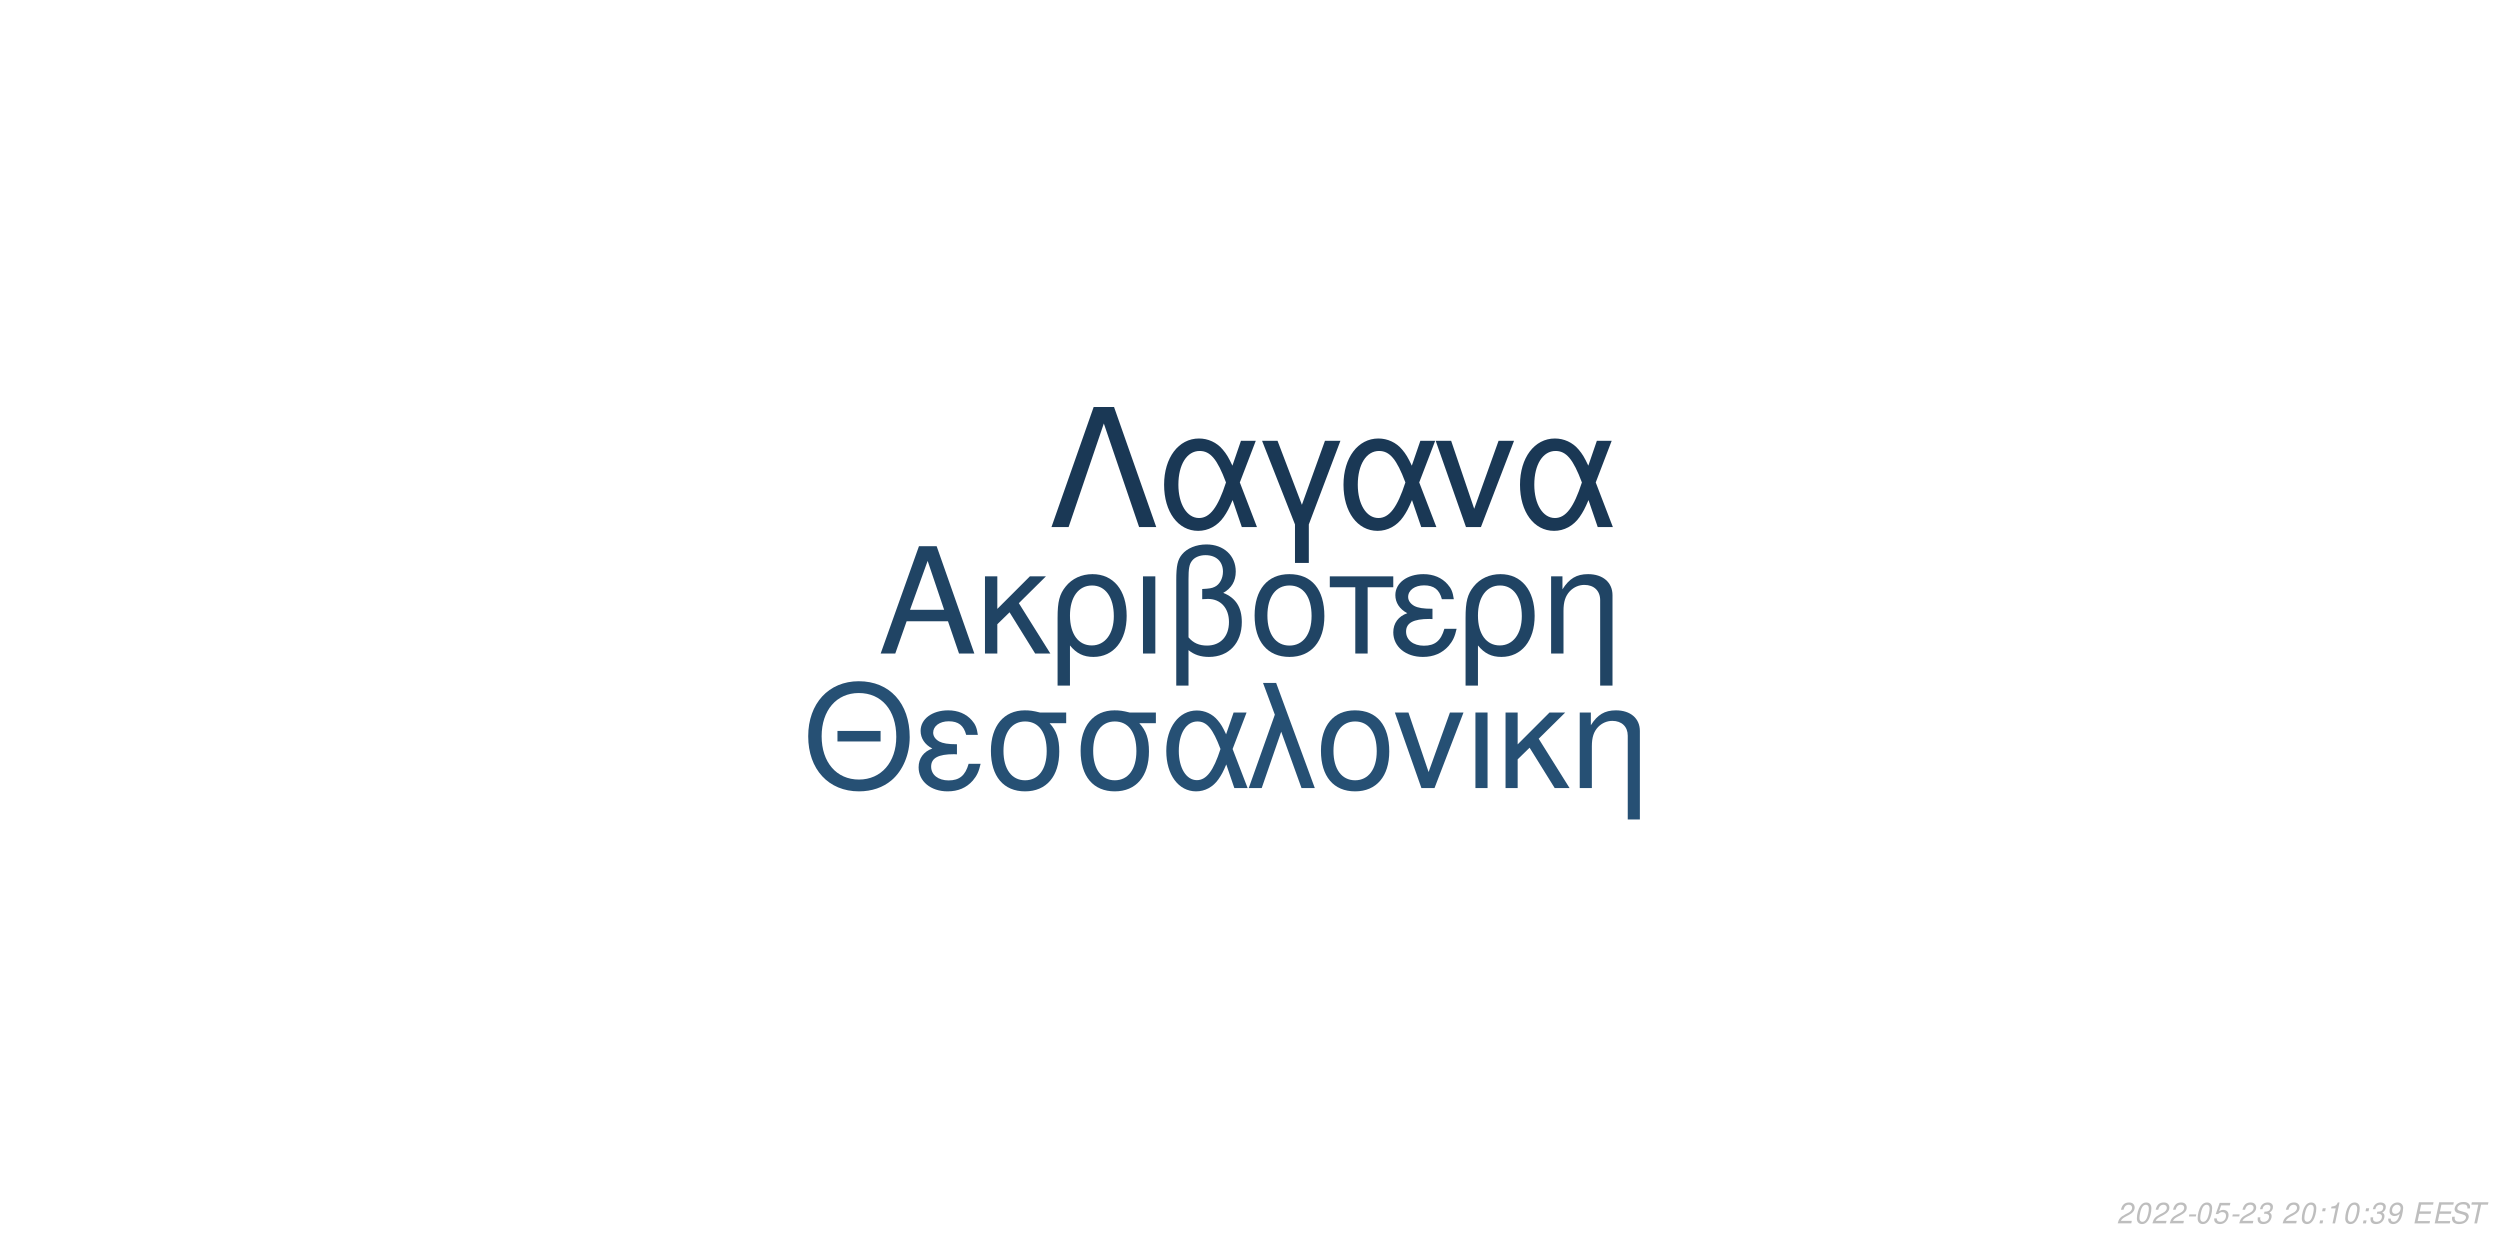
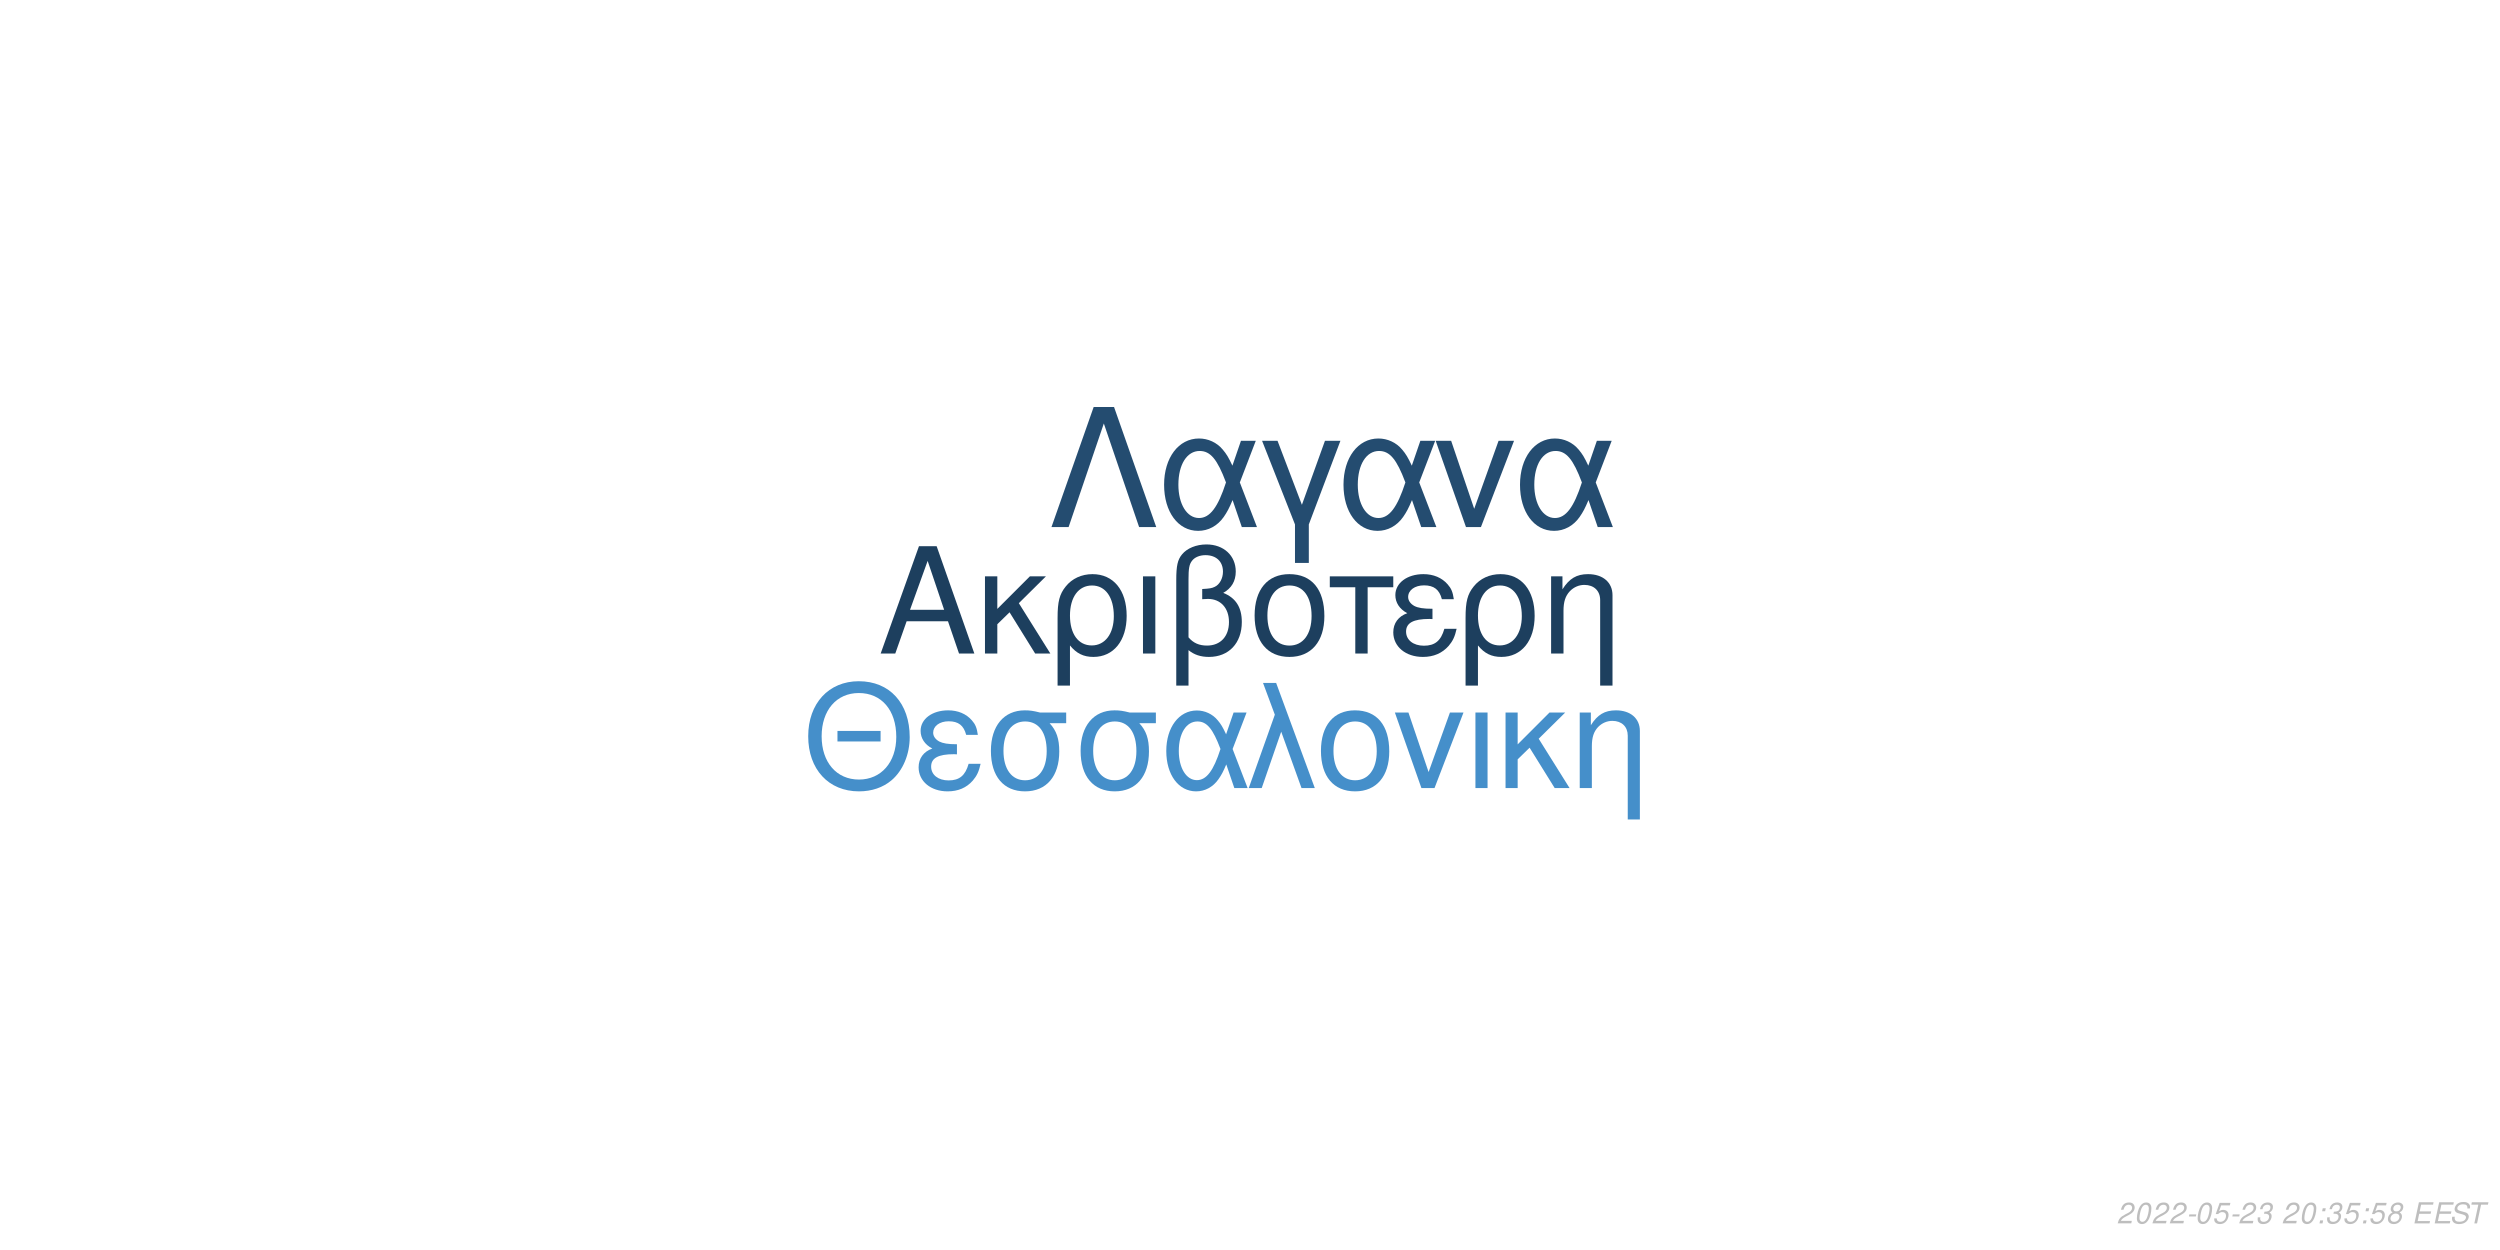
<svg xmlns="http://www.w3.org/2000/svg" xmlns:xlink="http://www.w3.org/1999/xlink" width="864pt" height="432pt" viewBox="0 0 864 432" version="1.1">
  <defs>
    <g>
      <symbol overflow="visible" id="glyph0-0">
        <path style="stroke:none;" d="" />
      </symbol>
      <symbol overflow="visible" id="glyph0-1">
        <path style="stroke:none;" d="M 24.125 -11.141 L 27.938 0 L 33.234 0 L 20.203 -37.094 L 14.094 -37.094 L 0.859 0 L 5.906 0 L 9.828 -11.141 Z M 22.797 -15.109 L 11 -15.109 L 17.094 -32.016 Z M 22.797 -15.109 " />
      </symbol>
      <symbol overflow="visible" id="glyph0-2">
        <path style="stroke:none;" d="M 7.172 -15.422 L 7.172 -26.672 L 2.906 -26.672 L 2.906 0 L 7.172 0 L 7.172 -10.125 L 11.406 -14.25 L 20.25 0 L 25.5 0 L 14.609 -17.406 L 23.969 -26.672 L 18.422 -26.672 Z M 7.172 -15.422 " />
      </symbol>
      <symbol overflow="visible" id="glyph0-3">
        <path style="stroke:none;" d="M 3 11.094 L 7.281 11.094 L 7.281 -2.797 C 9.516 -0.047 11.953 1.172 15.375 1.172 C 22.344 1.172 26.875 -4.422 26.875 -13.031 C 26.875 -21.891 22.297 -27.438 15.062 -27.438 C 11.297 -27.438 7.984 -25.906 5.797 -23.156 C 3.672 -20.516 3 -17.969 3 -12.359 Z M 14.906 -23.516 C 19.547 -23.516 22.438 -19.438 22.438 -12.922 C 22.438 -6.812 19.391 -2.797 14.812 -2.797 C 10.172 -2.797 7.281 -6.766 7.281 -13.125 C 7.281 -19.484 10.234 -23.516 14.906 -23.516 Z M 14.906 -23.516 " />
      </symbol>
      <symbol overflow="visible" id="glyph0-4">
        <path style="stroke:none;" d="M 3.516 0 L 7.781 0 L 7.781 -26.672 L 3.516 -26.672 Z M 3.516 0 " />
      </symbol>
      <symbol overflow="visible" id="glyph0-5">
        <path style="stroke:none;" d="M 4.016 11.094 L 8.25 11.094 L 8.25 -1.172 C 10.172 0.406 12.422 1.172 15.312 1.172 C 22.188 1.172 26.672 -3.609 26.672 -10.891 C 26.672 -15.984 24.578 -19.234 20.25 -20.969 C 23.109 -22.547 24.578 -25.031 24.578 -28.344 C 24.578 -33.844 20.406 -37.703 14.453 -37.703 C 10.938 -37.703 7.734 -36.391 6 -34.25 C 4.484 -32.422 4.016 -30.328 4.016 -25.391 Z M 8.25 -25.656 C 8.25 -29.359 8.5 -30.844 9.469 -32.062 C 10.375 -33.281 12.156 -34 14.094 -34 C 17.812 -34 20.156 -31.812 20.156 -28.297 C 20.156 -25.953 18.984 -23.812 17.297 -23.047 C 16.281 -22.547 15.469 -22.438 12.984 -22.297 L 12.984 -18.781 C 13.734 -18.828 14.344 -18.875 14.969 -18.875 C 19.344 -18.875 22.234 -15.719 22.234 -10.891 C 22.234 -5.906 19.281 -2.75 14.656 -2.75 C 11.953 -2.75 9.922 -3.609 8.25 -5.594 Z M 8.25 -25.656 " />
      </symbol>
      <symbol overflow="visible" id="glyph0-6">
        <path style="stroke:none;" d="M 14.094 -27.438 C 6.562 -27.438 2.094 -22.094 2.094 -13.125 C 2.094 -4.125 6.562 1.172 14.141 1.172 C 21.672 1.172 26.203 -4.172 26.203 -12.922 C 26.203 -22.188 21.828 -27.438 14.094 -27.438 Z M 14.141 -23.516 C 18.938 -23.516 21.781 -19.594 21.781 -12.984 C 21.781 -6.672 18.828 -2.75 14.141 -2.75 C 9.422 -2.75 6.516 -6.672 6.516 -13.125 C 6.516 -19.594 9.422 -23.516 14.141 -23.516 Z M 14.141 -23.516 " />
      </symbol>
      <symbol overflow="visible" id="glyph0-7">
        <path style="stroke:none;" d="M 7.891 0 L 12.156 0 L 12.156 -22.906 L 21.016 -22.906 L 21.016 -26.672 L -0.922 -26.672 L -0.922 -22.906 L 7.891 -22.906 Z M 7.891 0 " />
      </symbol>
      <symbol overflow="visible" id="glyph0-8">
        <path style="stroke:none;" d="M 14.562 -15.469 C 11.344 -15.469 9.562 -15.781 8.297 -16.438 C 6.922 -17.203 6.156 -18.328 6.156 -19.547 C 6.156 -21.891 8.453 -23.562 11.656 -23.562 C 15.062 -23.562 16.953 -22.094 17.812 -18.781 L 21.938 -18.781 C 21.578 -21.266 21.062 -22.5 19.797 -23.922 C 17.812 -26.203 14.906 -27.438 11.453 -27.438 C 5.797 -27.438 1.734 -24.375 1.734 -20.203 C 1.734 -17.609 3.156 -15.375 5.859 -13.938 C 2.797 -12.875 1.016 -10.484 1.016 -7.328 C 1.016 -2.391 5.297 1.172 11.25 1.172 C 14.969 1.172 17.906 -0.109 20.156 -2.641 C 21.578 -4.328 22.297 -5.797 22.906 -8.547 L 18.672 -8.547 C 17.5 -4.422 15.422 -2.703 11.609 -2.703 C 7.938 -2.703 5.438 -4.688 5.438 -7.578 C 5.438 -10.578 7.938 -11.953 13.484 -11.953 C 13.641 -11.953 14.094 -11.953 14.562 -11.906 Z M 14.562 -15.469 " />
      </symbol>
      <symbol overflow="visible" id="glyph0-9">
        <path style="stroke:none;" d="M 3.562 -26.672 L 3.562 0 L 7.844 0 L 7.844 -14.703 C 7.844 -17.906 8.5 -19.891 10.031 -21.531 C 11.406 -22.953 13.188 -23.719 15.062 -23.719 C 18.375 -23.719 20.516 -21.672 20.516 -18.469 L 20.516 11.094 L 24.781 11.094 L 24.781 -20.156 C 24.781 -24.578 21.469 -27.438 16.328 -27.438 C 12.359 -27.438 9.828 -25.906 7.484 -22.188 L 7.484 -26.672 Z M 3.562 -26.672 " />
      </symbol>
      <symbol overflow="visible" id="glyph1-0">
        <path style="stroke:none;" d="" />
      </symbol>
      <symbol overflow="visible" id="glyph1-1">
        <path style="stroke:none;" d="M 26.859 -19.734 L 11.953 -19.734 L 11.953 -16.094 L 26.859 -16.094 Z M 19.328 -36.922 C 8.922 -36.922 1.844 -29.25 1.844 -17.891 C 1.844 -6.484 8.875 1.141 19.391 1.141 C 23.812 1.141 27.703 -0.203 30.641 -2.688 C 34.578 -6.031 36.922 -11.656 36.922 -17.594 C 36.922 -29.297 30 -36.922 19.328 -36.922 Z M 19.328 -32.844 C 27.203 -32.844 32.281 -26.906 32.281 -17.688 C 32.281 -8.922 27.062 -2.938 19.391 -2.938 C 11.609 -2.938 6.484 -8.922 6.484 -17.891 C 6.484 -26.859 11.609 -32.844 19.328 -32.844 Z M 19.328 -32.844 " />
      </symbol>
      <symbol overflow="visible" id="glyph1-2">
        <path style="stroke:none;" d="M 14.25 -15.141 C 11.109 -15.141 9.375 -15.453 8.125 -16.094 C 6.781 -16.844 6.031 -17.938 6.031 -19.141 C 6.031 -21.422 8.266 -23.078 11.406 -23.078 C 14.75 -23.078 16.594 -21.625 17.438 -18.391 L 21.469 -18.391 C 21.125 -20.828 20.625 -22.031 19.391 -23.422 C 17.438 -25.656 14.594 -26.859 11.219 -26.859 C 5.688 -26.859 1.688 -23.875 1.688 -19.781 C 1.688 -17.234 3.094 -15.047 5.734 -13.656 C 2.734 -12.609 1 -10.266 1 -7.172 C 1 -2.344 5.188 1.141 11.016 1.141 C 14.656 1.141 17.547 -0.094 19.734 -2.594 C 21.125 -4.234 21.828 -5.688 22.422 -8.375 L 18.281 -8.375 C 17.141 -4.328 15.094 -2.641 11.359 -2.641 C 7.766 -2.641 5.328 -4.578 5.328 -7.422 C 5.328 -10.359 7.766 -11.703 13.203 -11.703 C 13.359 -11.703 13.797 -11.703 14.25 -11.656 Z M 14.25 -15.141 " />
      </symbol>
      <symbol overflow="visible" id="glyph1-3">
        <path style="stroke:none;" d="M 29 -26.109 L 19.938 -26.109 C 17.594 -26.703 16.438 -26.859 14.703 -26.859 C 7.469 -26.859 2.984 -21.469 2.984 -12.859 C 2.984 -4.031 7.375 1.141 14.797 1.141 C 22.172 1.141 26.609 -4.078 26.609 -12.656 C 26.609 -17.047 25.656 -19.828 23.266 -22.422 L 29 -22.422 Z M 14.797 -23.016 C 19.531 -23.016 22.266 -19.234 22.266 -12.75 C 22.266 -6.531 19.438 -2.688 14.797 -2.688 C 10.172 -2.688 7.328 -6.531 7.328 -12.859 C 7.328 -19.188 10.172 -23.016 14.797 -23.016 Z M 14.797 -23.016 " />
      </symbol>
      <symbol overflow="visible" id="glyph1-4">
        <path style="stroke:none;" d="M 29.344 -26.109 L 24.859 -26.109 L 22.266 -18.578 C 21.125 -21.031 20.484 -22.125 19.328 -23.469 C 17.547 -25.609 14.906 -26.812 12.156 -26.812 C 5.984 -26.812 1.594 -20.984 1.594 -12.812 C 1.594 -4.578 5.828 1.141 11.906 1.141 C 14.953 1.141 17.734 -0.344 19.625 -3.047 C 20.672 -4.531 21.281 -5.688 22.328 -8.172 L 25.109 0 L 29.703 0 L 24.516 -13.5 Z M 20.328 -13.5 C 17.891 -5.922 15.453 -2.734 12.156 -2.734 C 8.516 -2.734 5.922 -6.922 5.922 -12.812 C 5.922 -18.938 8.516 -23.016 12.359 -23.016 C 15.594 -23.016 17.688 -20.531 20.328 -13.5 Z M 20.328 -13.5 " />
      </symbol>
      <symbol overflow="visible" id="glyph1-5">
        <path style="stroke:none;" d="M 1.094 0 L 5.578 0 L 12.312 -19.484 L 19.328 0 L 23.922 0 L 10.562 -36.328 L 6.031 -36.328 L 10.109 -25.359 Z M 1.094 0 " />
      </symbol>
      <symbol overflow="visible" id="glyph1-6">
        <path style="stroke:none;" d="M 13.797 -26.859 C 6.422 -26.859 2.047 -21.625 2.047 -12.859 C 2.047 -4.031 6.422 1.141 13.859 1.141 C 21.234 1.141 25.656 -4.078 25.656 -12.656 C 25.656 -21.719 21.375 -26.859 13.797 -26.859 Z M 13.859 -23.016 C 18.531 -23.016 21.328 -19.188 21.328 -12.703 C 21.328 -6.531 18.438 -2.688 13.859 -2.688 C 9.219 -2.688 6.375 -6.531 6.375 -12.859 C 6.375 -19.188 9.219 -23.016 13.859 -23.016 Z M 13.859 -23.016 " />
      </symbol>
      <symbol overflow="visible" id="glyph1-7">
        <path style="stroke:none;" d="M 14.297 0 L 24.312 -26.109 L 19.625 -26.109 L 12.25 -5.531 L 5.281 -26.109 L 0.594 -26.109 L 9.766 0 Z M 14.297 0 " />
      </symbol>
      <symbol overflow="visible" id="glyph1-8">
        <path style="stroke:none;" d="M 3.438 0 L 7.625 0 L 7.625 -26.109 L 3.438 -26.109 Z M 3.438 0 " />
      </symbol>
      <symbol overflow="visible" id="glyph1-9">
        <path style="stroke:none;" d="M 7.031 -15.094 L 7.031 -26.109 L 2.844 -26.109 L 2.844 0 L 7.031 0 L 7.031 -9.922 L 11.156 -13.953 L 19.828 0 L 24.969 0 L 14.297 -17.047 L 23.469 -26.109 L 18.031 -26.109 Z M 7.031 -15.094 " />
      </symbol>
      <symbol overflow="visible" id="glyph1-10">
        <path style="stroke:none;" d="M 3.484 -26.109 L 3.484 0 L 7.672 0 L 7.672 -14.406 C 7.672 -17.547 8.328 -19.484 9.812 -21.078 C 11.156 -22.469 12.906 -23.219 14.75 -23.219 C 17.984 -23.219 20.078 -21.234 20.078 -18.094 L 20.078 10.859 L 24.266 10.859 L 24.266 -19.734 C 24.266 -24.062 21.031 -26.859 16 -26.859 C 12.109 -26.859 9.609 -25.359 7.328 -21.719 L 7.328 -26.109 Z M 3.484 -26.109 " />
      </symbol>
      <symbol overflow="visible" id="glyph2-0">
        <path style="stroke:none;" d="" />
      </symbol>
      <symbol overflow="visible" id="glyph2-1">
        <path style="stroke:none;" d="M 22.531 -41.484 L 15.484 -41.484 L 0.906 0 L 6.828 0 L 19 -35.797 L 31.188 0 L 37.109 0 Z M 22.531 -41.484 " />
      </symbol>
      <symbol overflow="visible" id="glyph2-2">
        <path style="stroke:none;" d="M 33.516 -29.812 L 28.391 -29.812 L 25.438 -21.219 C 24.125 -24.016 23.391 -25.266 22.078 -26.797 C 20.031 -29.25 17.016 -30.609 13.891 -30.609 C 6.828 -30.609 1.828 -23.953 1.828 -14.625 C 1.828 -5.234 6.656 1.312 13.594 1.312 C 17.078 1.312 20.266 -0.391 22.422 -3.469 C 23.609 -5.172 24.297 -6.484 25.5 -9.328 L 28.688 0 L 33.922 0 L 28 -15.422 Z M 23.219 -15.422 C 20.422 -6.766 17.641 -3.125 13.891 -3.125 C 9.734 -3.125 6.766 -7.906 6.766 -14.625 C 6.766 -21.625 9.734 -26.297 14.109 -26.297 C 17.812 -26.297 20.203 -23.453 23.219 -15.422 Z M 23.219 -15.422 " />
      </symbol>
      <symbol overflow="visible" id="glyph2-3">
        <path style="stroke:none;" d="M 12.062 12.406 L 16.844 12.406 L 16.844 -0.906 L 27.766 -29.812 L 22.422 -29.812 L 14.453 -7.688 L 6.031 -29.812 L 0.688 -29.812 L 12.062 -0.906 Z M 12.062 12.406 " />
      </symbol>
      <symbol overflow="visible" id="glyph2-4">
        <path style="stroke:none;" d="M 16.328 0 L 27.766 -29.812 L 22.422 -29.812 L 14 -6.312 L 6.031 -29.812 L 0.688 -29.812 L 11.156 0 Z M 16.328 0 " />
      </symbol>
      <symbol overflow="visible" id="glyph3-0">
        <path style="stroke:none;" d="" />
      </symbol>
      <symbol overflow="visible" id="glyph3-1">
        <path style="stroke:none;" d="M 5.234 -0.875 L 1.469 -0.875 C 1.641 -1.375 2.203 -1.891 3.109 -2.344 L 4.234 -2.938 C 5.562 -3.625 6.219 -4.469 6.219 -5.484 C 6.219 -5.938 6.062 -6.359 5.797 -6.656 C 5.469 -7.047 4.984 -7.234 4.312 -7.234 C 2.766 -7.234 1.891 -6.453 1.484 -4.734 L 2.375 -4.734 C 2.484 -5.188 2.609 -5.484 2.797 -5.75 C 3.094 -6.203 3.609 -6.453 4.188 -6.453 C 4.891 -6.453 5.344 -6.031 5.344 -5.375 C 5.344 -4.703 4.859 -4.094 4.016 -3.656 L 2.984 -3.125 C 1.234 -2.188 0.797 -1.656 0.344 -0.016 L 5.047 -0.016 Z M 5.234 -0.875 " />
      </symbol>
      <symbol overflow="visible" id="glyph3-2">
        <path style="stroke:none;" d="M 4.203 -7.234 C 3.375 -7.234 2.688 -6.812 2.125 -5.984 C 1.484 -5.047 0.984 -3.188 0.984 -1.734 C 0.984 -1.109 1.172 -0.562 1.484 -0.266 C 1.797 0.047 2.281 0.234 2.766 0.234 C 3.625 0.234 4.281 -0.156 4.859 -1.016 C 5.516 -1.953 6 -3.797 6 -5.266 C 6 -6.5 5.328 -7.234 4.203 -7.234 Z M 4.094 -6.453 C 4.734 -6.453 5.125 -5.984 5.125 -5.156 C 5.125 -4.203 4.781 -2.625 4.406 -1.812 C 3.984 -0.938 3.516 -0.547 2.875 -0.547 C 2.25 -0.547 1.875 -1.031 1.875 -1.828 C 1.875 -2.797 2.203 -4.344 2.594 -5.203 C 2.984 -6.047 3.453 -6.453 4.094 -6.453 Z M 4.094 -6.453 " />
      </symbol>
      <symbol overflow="visible" id="glyph3-3">
        <path style="stroke:none;" d="M 3.516 -3.125 L 1.125 -3.125 L 0.969 -2.406 L 3.359 -2.406 Z M 3.516 -3.125 " />
      </symbol>
      <symbol overflow="visible" id="glyph3-4">
        <path style="stroke:none;" d="M 6.297 -7.094 L 2.594 -7.094 L 1.234 -3.234 L 2.047 -3.234 C 2.656 -3.766 2.938 -3.906 3.531 -3.906 C 4.328 -3.906 4.797 -3.453 4.797 -2.688 C 4.797 -1.438 3.969 -0.547 2.828 -0.547 C 2.031 -0.547 1.609 -0.938 1.578 -1.734 L 0.703 -1.734 L 0.703 -1.516 C 0.703 -0.938 0.844 -0.547 1.188 -0.266 C 1.562 0.062 2.078 0.234 2.703 0.234 C 3.656 0.234 4.391 -0.156 4.984 -0.922 C 5.422 -1.5 5.672 -2.234 5.672 -2.953 C 5.672 -4 4.938 -4.672 3.812 -4.672 C 3.328 -4.672 2.906 -4.547 2.406 -4.234 L 3.109 -6.219 L 6.109 -6.219 Z M 6.297 -7.094 " />
      </symbol>
      <symbol overflow="visible" id="glyph3-5">
        <path style="stroke:none;" d="M 2.922 -3.312 C 3.125 -3.344 3.234 -3.344 3.375 -3.344 C 4.203 -3.344 4.688 -3 4.688 -2.406 C 4.688 -1.312 3.906 -0.547 2.781 -0.547 C 2.047 -0.547 1.594 -0.938 1.594 -1.562 C 1.594 -1.719 1.609 -1.844 1.656 -2.094 L 0.766 -2.094 C 0.734 -1.797 0.719 -1.641 0.719 -1.469 C 0.719 -0.375 1.406 0.234 2.641 0.234 C 3.547 0.234 4.297 -0.078 4.812 -0.656 C 5.266 -1.156 5.562 -1.875 5.562 -2.547 C 5.562 -3.125 5.344 -3.453 4.797 -3.734 C 5.641 -4.234 6.016 -4.844 6.016 -5.734 C 6.016 -6.656 5.312 -7.234 4.203 -7.234 C 3.375 -7.234 2.672 -6.938 2.188 -6.375 C 1.891 -6.031 1.703 -5.641 1.516 -4.906 L 2.391 -4.906 C 2.5 -5.359 2.594 -5.594 2.734 -5.812 C 3.047 -6.234 3.516 -6.453 4.078 -6.453 C 4.734 -6.453 5.141 -6.125 5.141 -5.578 C 5.141 -5.188 5.016 -4.797 4.797 -4.547 C 4.516 -4.234 4 -4.062 3.266 -4.062 L 3.078 -4.062 Z M 2.922 -3.312 " />
      </symbol>
      <symbol overflow="visible" id="glyph3-6">
        <path style="stroke:none;" d="" />
      </symbol>
      <symbol overflow="visible" id="glyph3-7">
        <path style="stroke:none;" d="M 2.359 -1.031 L 1.312 -1.031 L 1.094 0 L 2.141 0 Z M 3.266 -5.234 L 2.219 -5.234 L 2 -4.203 L 3.047 -4.203 Z M 3.266 -5.234 " />
      </symbol>
      <symbol overflow="visible" id="glyph3-8">
-         <path style="stroke:none;" d="M 3.703 -5.188 L 2.594 0 L 3.469 0 L 5.016 -7.234 L 4.438 -7.234 C 3.906 -6.156 3.688 -6.016 2.234 -5.812 L 2.109 -5.188 Z M 3.703 -5.188 " />
+         <path style="stroke:none;" d="M 4.766 -3.797 C 5.078 -3.969 5.234 -4.078 5.438 -4.234 C 5.812 -4.594 6.062 -5.172 6.062 -5.734 C 6.062 -6.625 5.344 -7.234 4.266 -7.234 C 2.812 -7.234 1.703 -6.219 1.703 -4.875 C 1.703 -4.406 1.875 -4.125 2.359 -3.812 C 1.297 -3.312 0.75 -2.516 0.75 -1.469 C 0.75 -0.438 1.547 0.234 2.812 0.234 C 3.656 0.234 4.359 -0.094 4.938 -0.734 C 5.359 -1.234 5.609 -1.859 5.609 -2.438 C 5.609 -3.047 5.312 -3.516 4.766 -3.797 Z M 4.109 -6.453 C 4.797 -6.453 5.188 -6.125 5.188 -5.578 C 5.188 -5.266 5.062 -4.922 4.859 -4.672 C 4.562 -4.312 4.188 -4.156 3.656 -4.156 C 2.984 -4.156 2.594 -4.453 2.594 -4.984 C 2.594 -5.859 3.203 -6.453 4.109 -6.453 Z M 3.453 -3.406 C 4.234 -3.406 4.734 -2.984 4.734 -2.312 C 4.734 -1.312 3.922 -0.547 2.875 -0.547 C 2.125 -0.547 1.625 -0.969 1.625 -1.625 C 1.625 -2.609 2.438 -3.406 3.453 -3.406 Z M 3.453 -3.406 " />
      </symbol>
      <symbol overflow="visible" id="glyph3-9">
-         <path style="stroke:none;" d="M 0.844 -1.656 C 0.844 -1.547 0.844 -1.438 0.844 -1.375 C 0.844 -0.406 1.531 0.234 2.578 0.234 C 3.203 0.234 3.766 0.016 4.297 -0.438 C 4.938 -1 5.312 -1.656 5.594 -2.719 C 5.844 -3.672 6.016 -4.766 6.016 -5.375 C 6.016 -5.844 5.844 -6.328 5.547 -6.656 C 5.203 -7.031 4.703 -7.234 4.062 -7.234 C 2.516 -7.234 1.297 -5.938 1.297 -4.266 C 1.297 -3.203 1.984 -2.547 3.047 -2.547 C 3.484 -2.547 3.953 -2.672 4.281 -2.891 C 4.406 -2.984 4.547 -3.078 4.828 -3.344 C 4.438 -1.484 3.703 -0.547 2.703 -0.547 C 2.109 -0.547 1.719 -0.938 1.719 -1.547 L 1.719 -1.656 Z M 3.953 -6.453 C 4.625 -6.453 5.141 -5.953 5.141 -5.281 C 5.141 -4.188 4.312 -3.312 3.297 -3.312 C 2.594 -3.312 2.172 -3.734 2.172 -4.453 C 2.172 -5.562 2.984 -6.453 3.953 -6.453 Z M 3.953 -6.453 " />
+         <path style="stroke:none;" d="M 2.547 -3.312 L 6.5 -3.312 L 6.688 -4.141 L 2.719 -4.141 L 3.219 -6.469 L 7.344 -6.469 L 7.516 -7.297 L 2.453 -7.297 L 0.906 0 L 6.125 0 L 6.297 -0.812 L 2.016 -0.812 Z M 2.547 -3.312 " />
      </symbol>
      <symbol overflow="visible" id="glyph3-10">
-         <path style="stroke:none;" d="M 2.547 -3.312 L 6.5 -3.312 L 6.688 -4.141 L 2.719 -4.141 L 3.219 -6.469 L 7.344 -6.469 L 7.516 -7.297 L 2.453 -7.297 L 0.906 0 L 6.125 0 L 6.297 -0.812 L 2.016 -0.812 Z M 2.547 -3.312 " />
+         <path style="stroke:none;" d="M 7.062 -5.156 C 7.125 -5.438 7.141 -5.562 7.141 -5.703 C 7.141 -6.156 6.938 -6.594 6.594 -6.891 C 6.188 -7.25 5.656 -7.406 4.875 -7.406 C 3.844 -7.406 3.047 -7.125 2.5 -6.562 C 2.094 -6.141 1.781 -5.438 1.781 -4.922 C 1.781 -4.297 2.219 -3.766 2.891 -3.562 L 4.594 -3.094 C 5.406 -2.859 5.734 -2.578 5.734 -2.094 C 5.734 -1.781 5.547 -1.406 5.266 -1.141 C 4.844 -0.766 4.266 -0.578 3.453 -0.578 C 2.328 -0.578 1.812 -0.984 1.812 -1.906 C 1.812 -2.047 1.812 -2.125 1.844 -2.312 L 0.984 -2.312 C 0.906 -2.062 0.891 -1.906 0.891 -1.688 C 0.891 -0.484 1.797 0.234 3.297 0.234 C 4.359 0.234 5.234 -0.062 5.812 -0.609 C 6.344 -1.078 6.688 -1.797 6.688 -2.375 C 6.688 -2.641 6.609 -2.906 6.453 -3.156 C 6.234 -3.5 5.938 -3.703 5.469 -3.828 L 3.75 -4.312 C 2.984 -4.547 2.734 -4.734 2.734 -5.188 C 2.734 -5.547 2.875 -5.844 3.188 -6.109 C 3.547 -6.438 4.031 -6.594 4.703 -6.594 C 5.266 -6.594 5.688 -6.484 5.906 -6.297 C 6.094 -6.125 6.219 -5.797 6.219 -5.516 C 6.219 -5.422 6.203 -5.344 6.188 -5.156 Z M 7.062 -5.156 " />
      </symbol>
      <symbol overflow="visible" id="glyph3-11">
-         <path style="stroke:none;" d="M 7.062 -5.156 C 7.125 -5.438 7.141 -5.562 7.141 -5.703 C 7.141 -6.156 6.938 -6.594 6.594 -6.891 C 6.188 -7.25 5.656 -7.406 4.875 -7.406 C 3.844 -7.406 3.047 -7.125 2.5 -6.562 C 2.094 -6.141 1.781 -5.438 1.781 -4.922 C 1.781 -4.297 2.219 -3.766 2.891 -3.562 L 4.594 -3.094 C 5.406 -2.859 5.734 -2.578 5.734 -2.094 C 5.734 -1.781 5.547 -1.406 5.266 -1.141 C 4.844 -0.766 4.266 -0.578 3.453 -0.578 C 2.328 -0.578 1.812 -0.984 1.812 -1.906 C 1.812 -2.047 1.812 -2.125 1.844 -2.312 L 0.984 -2.312 C 0.906 -2.062 0.891 -1.906 0.891 -1.688 C 0.891 -0.484 1.797 0.234 3.297 0.234 C 4.359 0.234 5.234 -0.062 5.812 -0.609 C 6.344 -1.078 6.688 -1.797 6.688 -2.375 C 6.688 -2.641 6.609 -2.906 6.453 -3.156 C 6.234 -3.5 5.938 -3.703 5.469 -3.828 L 3.75 -4.312 C 2.984 -4.547 2.734 -4.734 2.734 -5.188 C 2.734 -5.547 2.875 -5.844 3.188 -6.109 C 3.547 -6.438 4.031 -6.594 4.703 -6.594 C 5.266 -6.594 5.688 -6.484 5.906 -6.297 C 6.094 -6.125 6.219 -5.797 6.219 -5.516 C 6.219 -5.422 6.203 -5.344 6.188 -5.156 Z M 7.062 -5.156 " />
-       </symbol>
-       <symbol overflow="visible" id="glyph3-12">
        <path style="stroke:none;" d="M 4.938 -6.469 L 7.312 -6.469 L 7.484 -7.297 L 1.75 -7.297 L 1.578 -6.469 L 3.984 -6.469 L 2.609 0 L 3.547 0 Z M 4.938 -6.469 " />
      </symbol>
    </g>
  </defs>
  <g id="surface1">
    <rect x="0" y="0" width="864" height="432" style="fill:rgb(100%,100%,100%);fill-opacity:1;stroke:none;" />
-     <g style="fill:rgb(12.549%,26.667%,39.216%);fill-opacity:1;">
+     <g style="fill:rgb(11.373%,24.706%,36.863%);fill-opacity:1;">
      <use xlink:href="#glyph0-1" x="303.5" y="225.861" />
      <use xlink:href="#glyph0-2" x="337.5" y="225.861" />
      <use xlink:href="#glyph0-3" x="362.5" y="225.861" />
      <use xlink:href="#glyph0-4" x="391.5" y="225.861" />
      <use xlink:href="#glyph0-5" x="402.5" y="225.861" />
      <use xlink:href="#glyph0-6" x="431.5" y="225.861" />
      <use xlink:href="#glyph0-7" x="460.5" y="225.861" />
      <use xlink:href="#glyph0-8" x="480.5" y="225.861" />
      <use xlink:href="#glyph0-3" x="503.5" y="225.861" />
      <use xlink:href="#glyph0-9" x="532.5" y="225.861" />
    </g>
-     <g style="fill:rgb(14.902%,31.373%,45.49%);fill-opacity:1;">
+     <g style="fill:rgb(27.059%,56.078%,79.216%);fill-opacity:1;">
      <use xlink:href="#glyph1-1" x="277.473" y="272.354" />
      <use xlink:href="#glyph1-2" x="316.473" y="272.354" />
      <use xlink:href="#glyph1-3" x="339.473" y="272.354" />
      <use xlink:href="#glyph1-3" x="370.473" y="272.354" />
      <use xlink:href="#glyph1-4" x="401.473" y="272.354" />
      <use xlink:href="#glyph1-5" x="430.473" y="272.354" />
      <use xlink:href="#glyph1-6" x="454.473" y="272.354" />
      <use xlink:href="#glyph1-7" x="481.473" y="272.354" />
      <use xlink:href="#glyph1-8" x="506.473" y="272.354" />
      <use xlink:href="#glyph1-9" x="517.473" y="272.354" />
      <use xlink:href="#glyph1-10" x="542.473" y="272.354" />
    </g>
-     <g style="fill:rgb(10.196%,21.961%,33.333%);fill-opacity:1;">
+     <g style="fill:rgb(14.118%,29.804%,43.922%);fill-opacity:1;">
      <use xlink:href="#glyph2-1" x="362.484" y="182.152" />
      <use xlink:href="#glyph2-2" x="400.484" y="182.152" />
      <use xlink:href="#glyph2-3" x="435.484" y="182.152" />
      <use xlink:href="#glyph2-2" x="462.484" y="182.152" />
      <use xlink:href="#glyph2-4" x="495.484" y="182.152" />
      <use xlink:href="#glyph2-2" x="523.484" y="182.152" />
    </g>
    <g style="fill:rgb(74.51%,74.51%,74.51%);fill-opacity:1;">
      <use xlink:href="#glyph3-1" x="731.52" y="422.81" />
      <use xlink:href="#glyph3-2" x="737.52" y="422.81" />
      <use xlink:href="#glyph3-1" x="743.52" y="422.81" />
      <use xlink:href="#glyph3-1" x="749.52" y="422.81" />
      <use xlink:href="#glyph3-3" x="755.52" y="422.81" />
      <use xlink:href="#glyph3-2" x="758.52" y="422.81" />
      <use xlink:href="#glyph3-4" x="764.52" y="422.81" />
      <use xlink:href="#glyph3-3" x="770.52" y="422.81" />
      <use xlink:href="#glyph3-1" x="773.52" y="422.81" />
      <use xlink:href="#glyph3-5" x="779.52" y="422.81" />
      <use xlink:href="#glyph3-6" x="785.52" y="422.81" />
      <use xlink:href="#glyph3-1" x="788.52" y="422.81" />
      <use xlink:href="#glyph3-2" x="794.52" y="422.81" />
      <use xlink:href="#glyph3-7" x="800.52" y="422.81" />
-       <use xlink:href="#glyph3-8" x="803.52" y="422.81" />
-       <use xlink:href="#glyph3-2" x="809.52" y="422.81" />
+       <use xlink:href="#glyph3-5" x="803.52" y="422.81" />
+       <use xlink:href="#glyph3-4" x="809.52" y="422.81" />
      <use xlink:href="#glyph3-7" x="815.52" y="422.81" />
-       <use xlink:href="#glyph3-5" x="818.52" y="422.81" />
-       <use xlink:href="#glyph3-9" x="824.52" y="422.81" />
+       <use xlink:href="#glyph3-4" x="818.52" y="422.81" />
+       <use xlink:href="#glyph3-8" x="824.52" y="422.81" />
      <use xlink:href="#glyph3-6" x="830.52" y="422.81" />
-       <use xlink:href="#glyph3-10" x="833.52" y="422.81" />
-       <use xlink:href="#glyph3-10" x="840.52" y="422.81" />
-       <use xlink:href="#glyph3-11" x="846.52" y="422.81" />
-       <use xlink:href="#glyph3-12" x="852.52" y="422.81" />
+       <use xlink:href="#glyph3-9" x="833.52" y="422.81" />
+       <use xlink:href="#glyph3-9" x="840.52" y="422.81" />
+       <use xlink:href="#glyph3-10" x="846.52" y="422.81" />
+       <use xlink:href="#glyph3-11" x="852.52" y="422.81" />
    </g>
  </g>
</svg>
